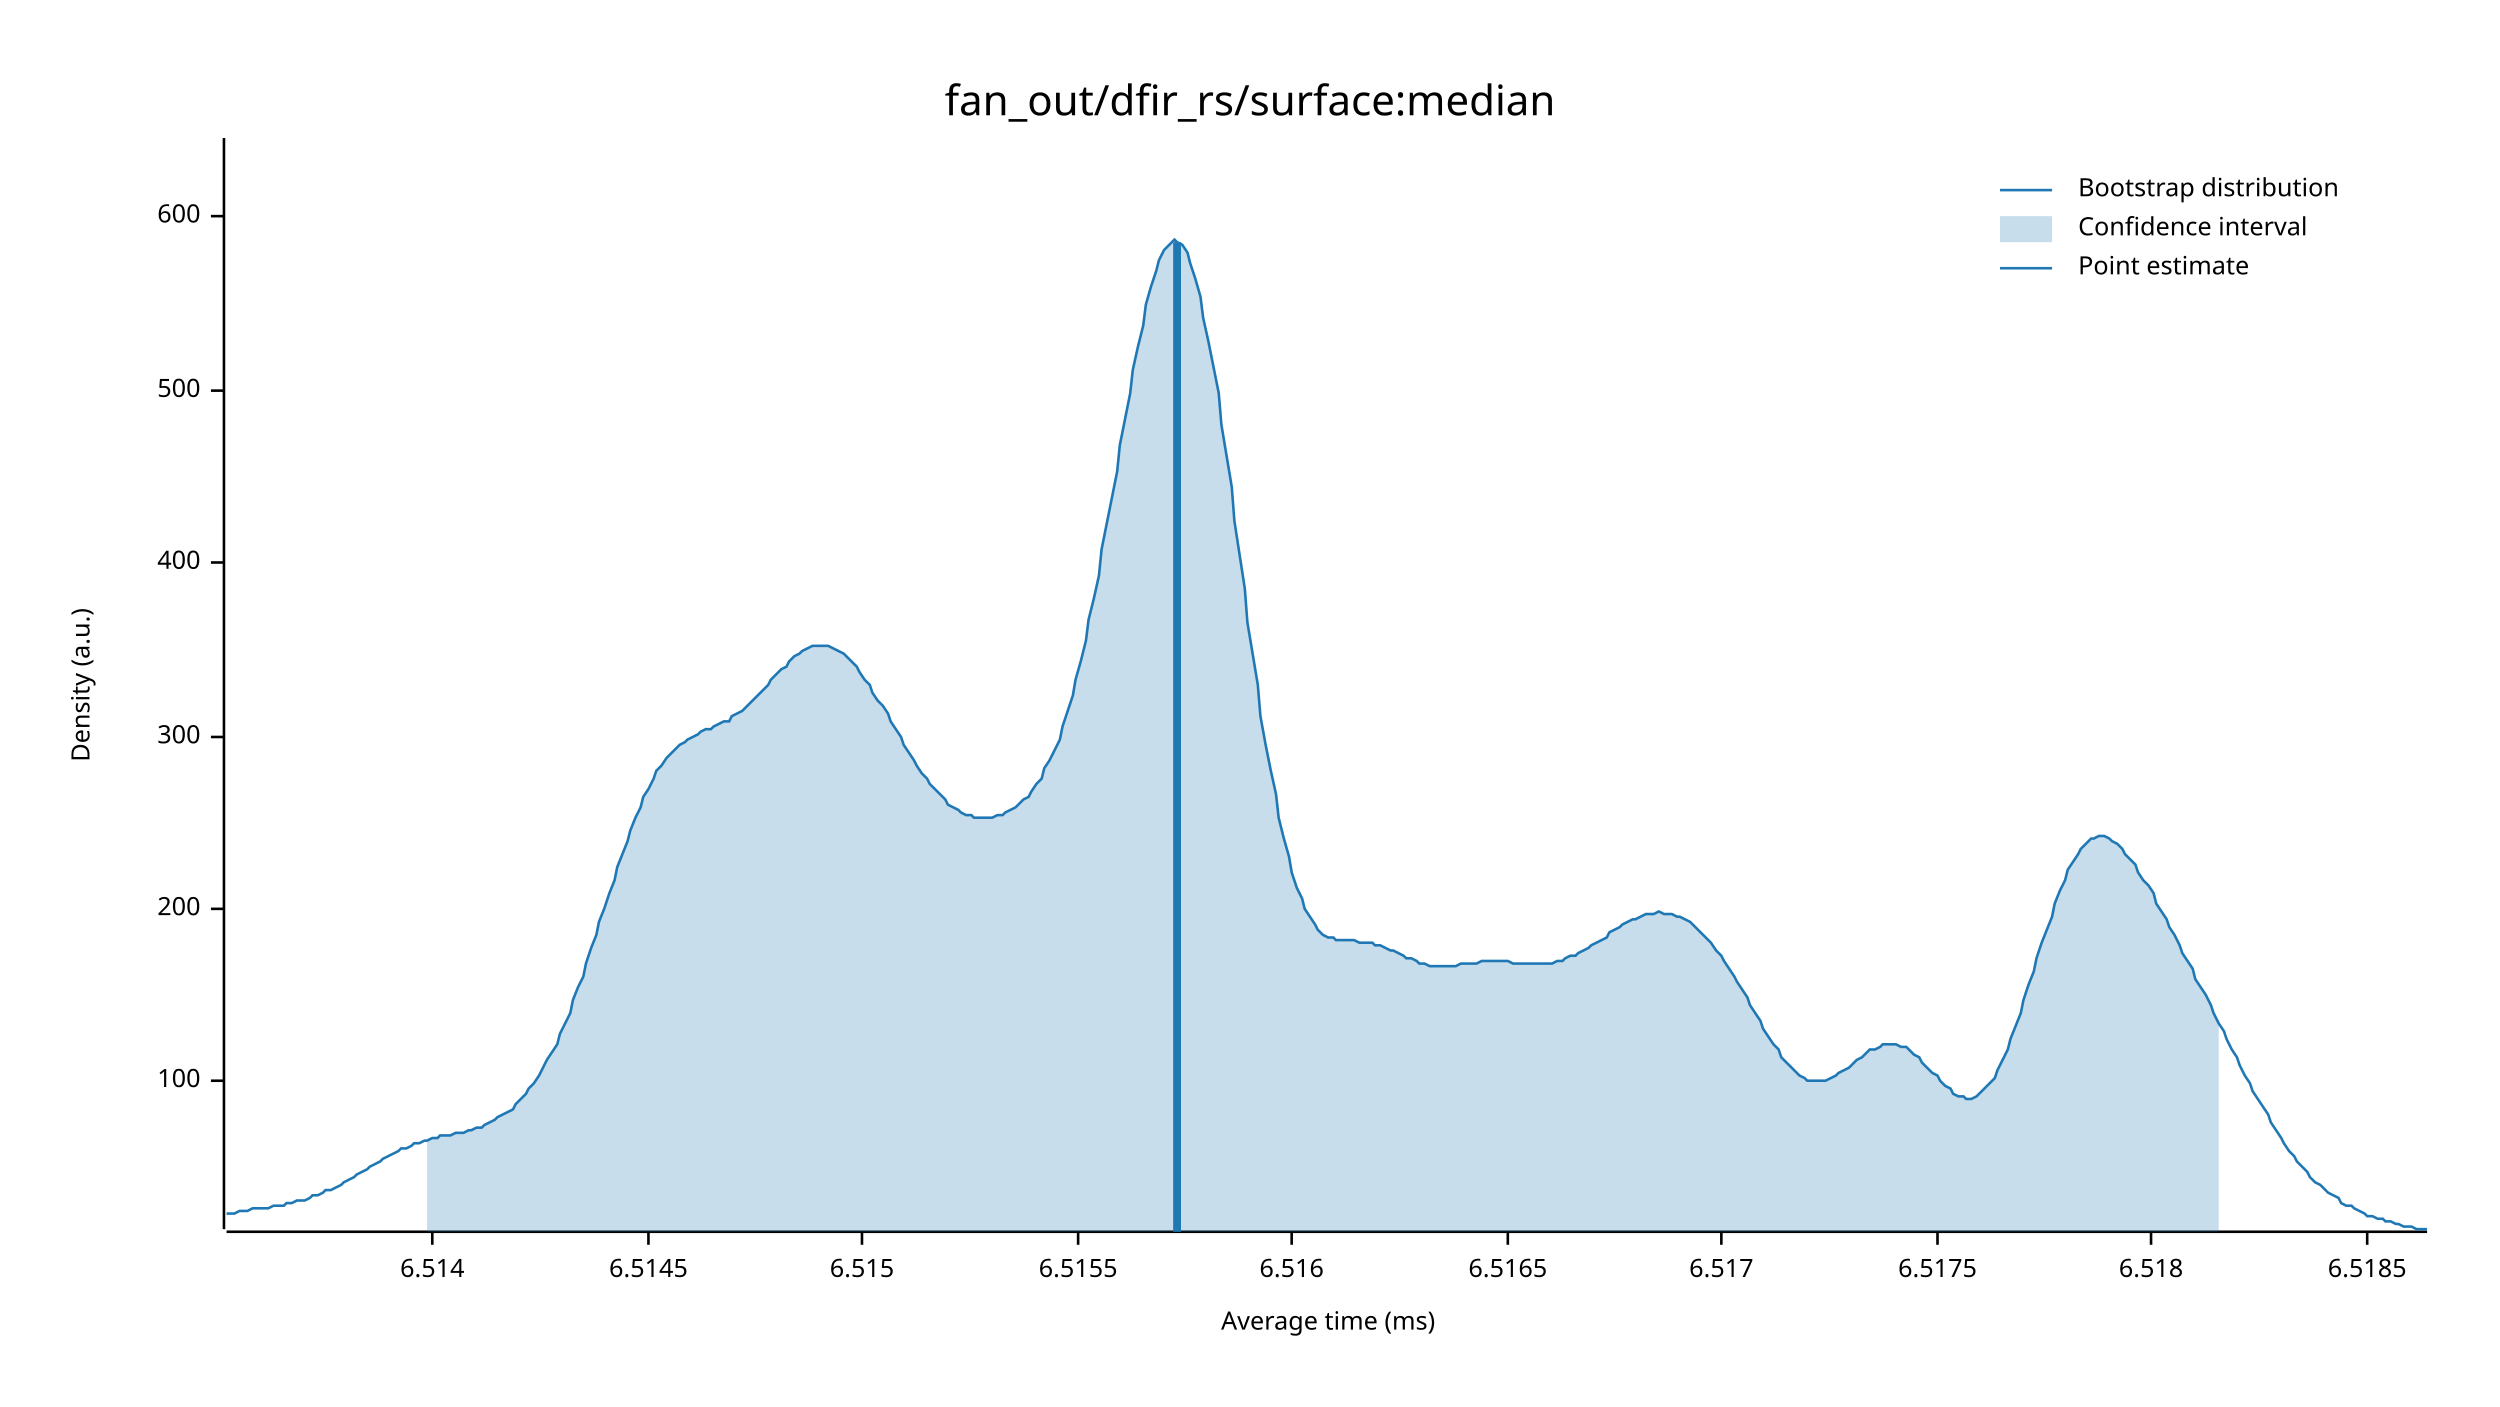
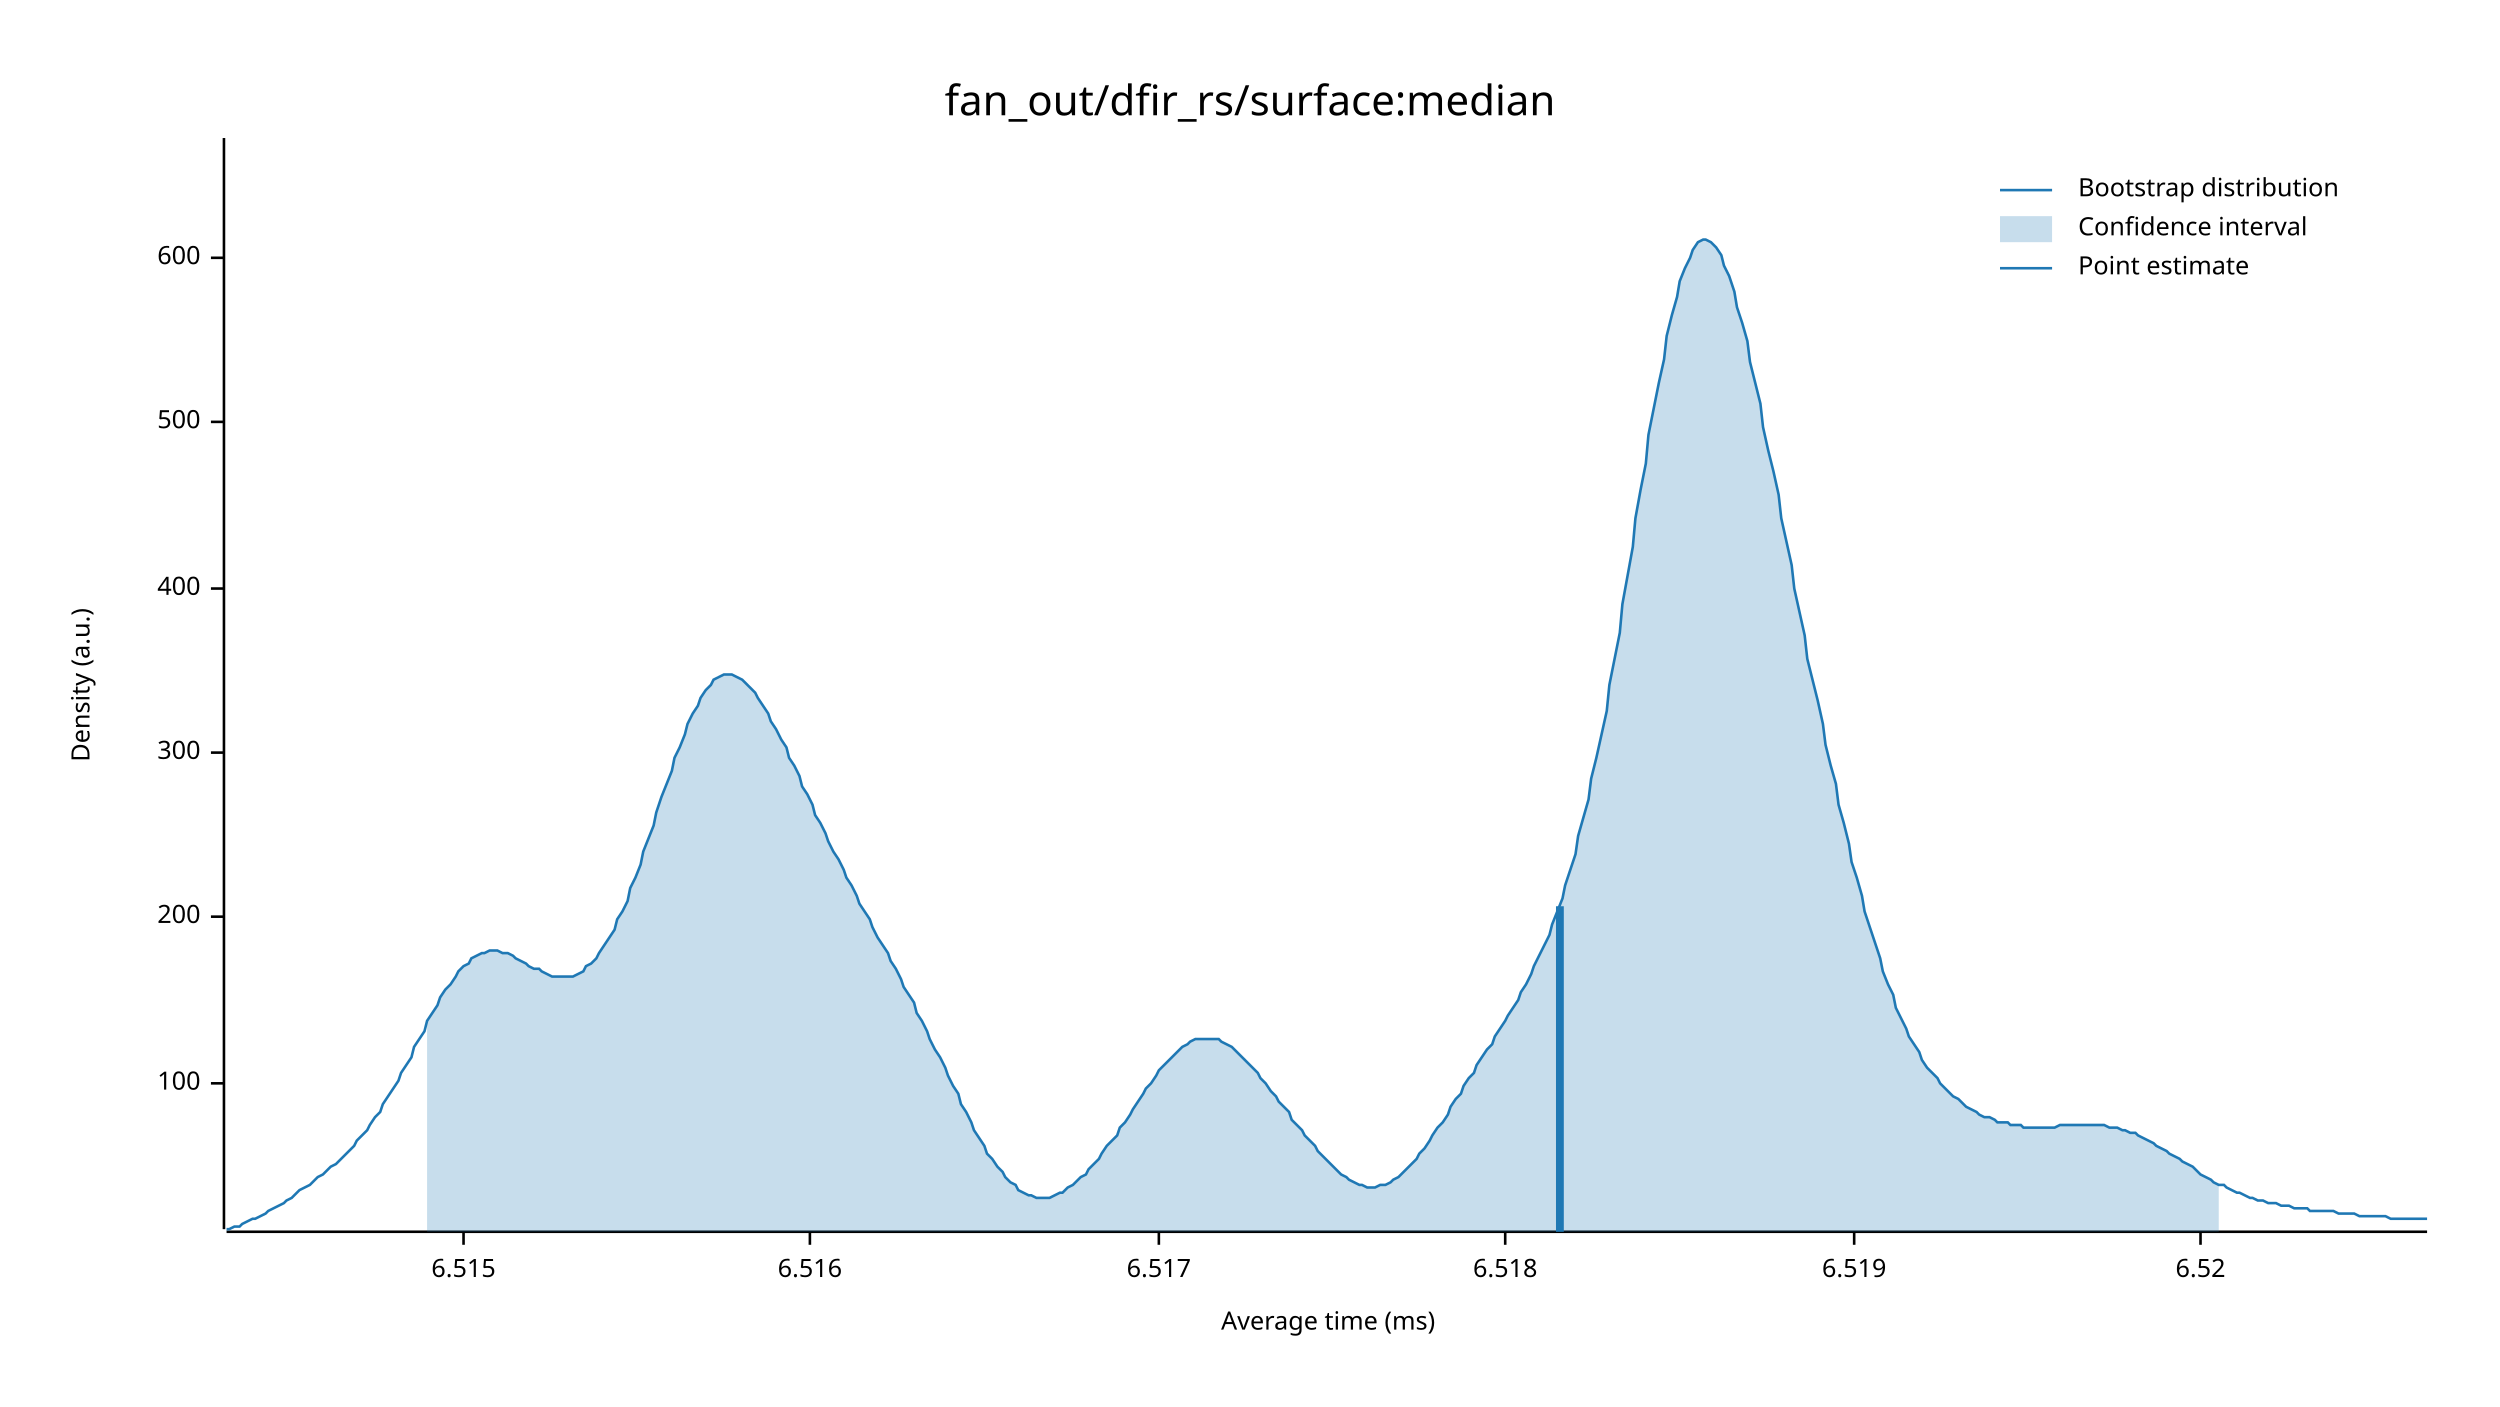
<svg xmlns="http://www.w3.org/2000/svg" width="960" height="540" viewBox="0 0 960 540">
  <text x="480" y="32" dy="0.76em" text-anchor="middle" font-family="sans-serif" font-size="16.129" opacity="1" fill="#000000">
fan_out/dfir_rs/surface:median
</text>
  <text x="27" y="263" dy="0.76em" text-anchor="middle" font-family="sans-serif" font-size="9.677" opacity="1" fill="#000000" transform="rotate(270, 27, 263)">
Density (a.u.)
</text>
  <text x="510" y="513" dy="-0.5ex" text-anchor="middle" font-family="sans-serif" font-size="9.677" opacity="1" fill="#000000">
Average time (ms)
</text>
  <polyline fill="none" opacity="1" stroke="#000000" stroke-width="1" points="86,53 86,472 " />
-   <text x="77" y="415" dy="0.5ex" text-anchor="end" font-family="sans-serif" font-size="9.677" opacity="1" fill="#000000">
+   <text x="77" y="416" dy="0.5ex" text-anchor="end" font-family="sans-serif" font-size="9.677" opacity="1" fill="#000000">
100
</text>
-   <polyline fill="none" opacity="1" stroke="#000000" stroke-width="1" points="81,415 86,415 " />
-   <text x="77" y="349" dy="0.5ex" text-anchor="end" font-family="sans-serif" font-size="9.677" opacity="1" fill="#000000">
+   <polyline fill="none" opacity="1" stroke="#000000" stroke-width="1" points="81,416 86,416 " />
+   <text x="77" y="352" dy="0.5ex" text-anchor="end" font-family="sans-serif" font-size="9.677" opacity="1" fill="#000000">
200
</text>
-   <polyline fill="none" opacity="1" stroke="#000000" stroke-width="1" points="81,349 86,349 " />
-   <text x="77" y="283" dy="0.5ex" text-anchor="end" font-family="sans-serif" font-size="9.677" opacity="1" fill="#000000">
+   <polyline fill="none" opacity="1" stroke="#000000" stroke-width="1" points="81,352 86,352 " />
+   <text x="77" y="289" dy="0.5ex" text-anchor="end" font-family="sans-serif" font-size="9.677" opacity="1" fill="#000000">
300
</text>
-   <polyline fill="none" opacity="1" stroke="#000000" stroke-width="1" points="81,283 86,283 " />
-   <text x="77" y="216" dy="0.5ex" text-anchor="end" font-family="sans-serif" font-size="9.677" opacity="1" fill="#000000">
+   <polyline fill="none" opacity="1" stroke="#000000" stroke-width="1" points="81,289 86,289 " />
+   <text x="77" y="226" dy="0.5ex" text-anchor="end" font-family="sans-serif" font-size="9.677" opacity="1" fill="#000000">
400
</text>
-   <polyline fill="none" opacity="1" stroke="#000000" stroke-width="1" points="81,216 86,216 " />
-   <text x="77" y="150" dy="0.5ex" text-anchor="end" font-family="sans-serif" font-size="9.677" opacity="1" fill="#000000">
+   <polyline fill="none" opacity="1" stroke="#000000" stroke-width="1" points="81,226 86,226 " />
+   <text x="77" y="162" dy="0.5ex" text-anchor="end" font-family="sans-serif" font-size="9.677" opacity="1" fill="#000000">
500
</text>
-   <polyline fill="none" opacity="1" stroke="#000000" stroke-width="1" points="81,150 86,150 " />
-   <text x="77" y="83" dy="0.5ex" text-anchor="end" font-family="sans-serif" font-size="9.677" opacity="1" fill="#000000">
+   <polyline fill="none" opacity="1" stroke="#000000" stroke-width="1" points="81,162 86,162 " />
+   <text x="77" y="99" dy="0.5ex" text-anchor="end" font-family="sans-serif" font-size="9.677" opacity="1" fill="#000000">
600
</text>
-   <polyline fill="none" opacity="1" stroke="#000000" stroke-width="1" points="81,83 86,83 " />
+   <polyline fill="none" opacity="1" stroke="#000000" stroke-width="1" points="81,99 86,99 " />
  <polyline fill="none" opacity="1" stroke="#000000" stroke-width="1" points="87,473 932,473 " />
-   <text x="166" y="483" dy="0.76em" text-anchor="middle" font-family="sans-serif" font-size="9.677" opacity="1" fill="#000000">
- 6.514
- </text>
-   <polyline fill="none" opacity="1" stroke="#000000" stroke-width="1" points="166,473 166,478 " />
-   <text x="249" y="483" dy="0.76em" text-anchor="middle" font-family="sans-serif" font-size="9.677" opacity="1" fill="#000000">
- 6.5145
- </text>
-   <polyline fill="none" opacity="1" stroke="#000000" stroke-width="1" points="249,473 249,478 " />
-   <text x="331" y="483" dy="0.76em" text-anchor="middle" font-family="sans-serif" font-size="9.677" opacity="1" fill="#000000">
+   <text x="178" y="483" dy="0.76em" text-anchor="middle" font-family="sans-serif" font-size="9.677" opacity="1" fill="#000000">
6.515
</text>
-   <polyline fill="none" opacity="1" stroke="#000000" stroke-width="1" points="331,473 331,478 " />
-   <text x="414" y="483" dy="0.76em" text-anchor="middle" font-family="sans-serif" font-size="9.677" opacity="1" fill="#000000">
- 6.5155
- </text>
-   <polyline fill="none" opacity="1" stroke="#000000" stroke-width="1" points="414,473 414,478 " />
-   <text x="496" y="483" dy="0.76em" text-anchor="middle" font-family="sans-serif" font-size="9.677" opacity="1" fill="#000000">
+   <polyline fill="none" opacity="1" stroke="#000000" stroke-width="1" points="178,473 178,478 " />
+   <text x="311" y="483" dy="0.76em" text-anchor="middle" font-family="sans-serif" font-size="9.677" opacity="1" fill="#000000">
6.516
</text>
-   <polyline fill="none" opacity="1" stroke="#000000" stroke-width="1" points="496,473 496,478 " />
-   <text x="579" y="483" dy="0.76em" text-anchor="middle" font-family="sans-serif" font-size="9.677" opacity="1" fill="#000000">
- 6.5165
- </text>
-   <polyline fill="none" opacity="1" stroke="#000000" stroke-width="1" points="579,473 579,478 " />
-   <text x="661" y="483" dy="0.76em" text-anchor="middle" font-family="sans-serif" font-size="9.677" opacity="1" fill="#000000">
+   <polyline fill="none" opacity="1" stroke="#000000" stroke-width="1" points="311,473 311,478 " />
+   <text x="445" y="483" dy="0.76em" text-anchor="middle" font-family="sans-serif" font-size="9.677" opacity="1" fill="#000000">
6.517
</text>
-   <polyline fill="none" opacity="1" stroke="#000000" stroke-width="1" points="661,473 661,478 " />
-   <text x="744" y="483" dy="0.76em" text-anchor="middle" font-family="sans-serif" font-size="9.677" opacity="1" fill="#000000">
- 6.5175
- </text>
-   <polyline fill="none" opacity="1" stroke="#000000" stroke-width="1" points="744,473 744,478 " />
-   <text x="826" y="483" dy="0.76em" text-anchor="middle" font-family="sans-serif" font-size="9.677" opacity="1" fill="#000000">
+   <polyline fill="none" opacity="1" stroke="#000000" stroke-width="1" points="445,473 445,478 " />
+   <text x="578" y="483" dy="0.76em" text-anchor="middle" font-family="sans-serif" font-size="9.677" opacity="1" fill="#000000">
6.518
</text>
-   <polyline fill="none" opacity="1" stroke="#000000" stroke-width="1" points="826,473 826,478 " />
-   <text x="909" y="483" dy="0.76em" text-anchor="middle" font-family="sans-serif" font-size="9.677" opacity="1" fill="#000000">
- 6.5185
+   <polyline fill="none" opacity="1" stroke="#000000" stroke-width="1" points="578,473 578,478 " />
+   <text x="712" y="483" dy="0.76em" text-anchor="middle" font-family="sans-serif" font-size="9.677" opacity="1" fill="#000000">
+ 6.519
</text>
-   <polyline fill="none" opacity="1" stroke="#000000" stroke-width="1" points="909,473 909,478 " />
-   <polyline fill="none" opacity="1" stroke="#1F78B4" stroke-width="1" points="87,466 88,466 90,466 92,465 93,465 95,465 97,464 98,464 100,464 102,464 103,464 105,463 107,463 109,463 110,462 112,462 114,461 115,461 117,461 119,460 120,459 122,459 124,458 125,457 127,457 129,456 131,455 132,454 134,453 136,452 137,451 139,450 141,449 142,448 144,447 146,446 147,445 149,444 151,443 153,442 154,441 156,441 158,440 159,439 161,439 163,438 164,438 166,437 168,437 169,436 171,436 173,436 175,435 176,435 178,435 180,434 181,434 183,433 185,433 186,432 188,431 190,430 191,429 193,428 195,427 197,426 198,424 200,422 202,420 203,418 205,416 207,413 208,411 210,407 212,404 214,401 215,397 217,393 219,389 220,384 222,379 224,375 225,370 227,364 229,359 230,354 232,349 234,343 236,338 237,333 239,328 241,323 242,319 244,314 246,310 247,306 249,303 251,299 252,296 254,294 256,291 258,289 259,288 261,286 263,285 264,284 266,283 268,282 269,281 271,280 273,280 274,279 276,278 278,277 280,277 281,275 283,274 285,273 286,272 288,270 290,268 291,267 293,265 295,263 296,261 298,259 300,257 302,256 303,254 305,252 307,251 308,250 310,249 312,248 313,248 315,248 317,248 318,248 320,249 322,250 324,251 325,252 327,254 329,256 330,258 332,261 334,263 335,266 337,269 339,271 341,274 342,277 344,280 346,283 347,286 349,289 351,292 352,294 354,297 356,299 357,301 359,303 361,305 363,307 364,309 366,310 368,311 369,312 371,313 373,313 374,314 376,314 378,314 379,314 381,314 383,313 385,313 386,312 388,311 390,310 391,309 393,307 395,306 396,304 398,301 400,299 401,295 403,292 405,288 407,284 408,279 410,273 412,267 413,261 415,254 417,246 418,238 420,230 422,221 423,211 425,201 427,191 429,181 430,171 432,161 434,151 435,142 437,133 439,125 440,117 442,110 444,104 445,100 447,96 449,94 451,92 452,93 454,94 456,97 457,101 459,107 461,114 462,122 464,131 466,141 468,151 469,163 471,175 473,187 474,200 476,213 478,226 479,239 481,251 483,263 484,275 486,286 488,296 490,305 491,314 493,322 495,329 496,335 498,341 500,345 501,349 503,352 505,355 506,357 508,359 510,360 512,360 513,361 515,361 517,361 518,361 520,361 522,362 523,362 525,362 527,362 528,363 530,363 532,364 534,365 535,365 537,366 539,367 540,368 542,368 544,369 545,370 547,370 549,371 550,371 552,371 554,371 556,371 557,371 559,371 561,370 562,370 564,370 566,370 567,370 569,369 571,369 573,369 574,369 576,369 578,369 579,369 581,370 583,370 584,370 586,370 588,370 589,370 591,370 593,370 595,370 596,370 598,369 600,369 601,368 603,367 605,367 606,366 608,365 610,364 611,363 613,362 615,361 617,360 618,358 620,357 622,356 623,355 625,354 627,353 628,353 630,352 632,351 633,351 635,351 637,350 639,351 640,351 642,351 644,352 645,352 647,353 649,354 650,355 652,357 654,359 655,360 657,362 659,365 661,367 662,369 664,372 666,375 667,377 669,380 671,383 672,386 674,389 676,392 677,395 679,398 681,401 683,403 684,406 686,408 688,410 689,411 691,413 693,414 694,415 696,415 698,415 700,415 701,415 703,414 705,413 706,412 708,411 710,410 711,409 713,407 715,406 716,405 718,403 720,403 722,402 723,401 725,401 727,401 728,401 730,402 732,402 733,403 735,405 737,406 738,408 740,410 742,412 744,413 745,415 747,417 749,418 750,420 752,421 754,421 755,422 757,422 759,421 760,420 762,418 764,416 766,414 767,411 769,407 771,403 772,399 774,394 776,389 777,384 779,378 781,373 782,368 784,362 786,357 788,352 789,347 791,342 793,338 794,334 796,331 798,328 799,326 801,324 803,322 804,322 806,321 808,321 810,322 811,323 813,324 815,326 816,328 818,330 820,332 821,335 823,338 825,340 827,343 828,347 830,350 832,353 833,356 835,359 837,363 838,366 840,369 842,372 843,376 845,379 847,382 849,386 850,389 852,393 854,396 855,399 857,403 859,406 860,409 862,413 864,416 865,419 867,422 869,425 871,428 872,431 874,434 876,437 877,439 879,442 881,444 882,446 884,448 886,450 887,452 889,454 891,455 893,457 894,458 896,459 898,460 899,462 901,463 903,463 904,464 906,465 908,466 909,467 911,467 913,468 915,468 916,469 918,469 920,470 921,470 923,471 925,471 926,471 928,472 930,472 932,472 " />
-   <polygon opacity="0.25" fill="#1F78B4" points="164,438 166,437 168,437 169,436 171,436 173,436 175,435 176,435 178,435 180,434 181,434 183,433 185,433 186,432 188,431 190,430 191,429 193,428 195,427 197,426 198,424 200,422 202,420 203,418 205,416 207,413 208,411 210,407 212,404 214,401 215,397 217,393 219,389 220,384 222,379 224,375 225,370 227,364 229,359 230,354 232,349 234,343 236,338 237,333 239,328 241,323 242,319 244,314 246,310 247,306 249,303 251,299 252,296 254,294 256,291 258,289 259,288 261,286 263,285 264,284 266,283 268,282 269,281 271,280 273,280 274,279 276,278 278,277 280,277 281,275 283,274 285,273 286,272 288,270 290,268 291,267 293,265 295,263 296,261 298,259 300,257 302,256 303,254 305,252 307,251 308,250 310,249 312,248 313,248 315,248 317,248 318,248 320,249 322,250 324,251 325,252 327,254 329,256 330,258 332,261 334,263 335,266 337,269 339,271 341,274 342,277 344,280 346,283 347,286 349,289 351,292 352,294 354,297 356,299 357,301 359,303 361,305 363,307 364,309 366,310 368,311 369,312 371,313 373,313 374,314 376,314 378,314 379,314 381,314 383,313 385,313 386,312 388,311 390,310 391,309 393,307 395,306 396,304 398,301 400,299 401,295 403,292 405,288 407,284 408,279 410,273 412,267 413,261 415,254 417,246 418,238 420,230 422,221 423,211 425,201 427,191 429,181 430,171 432,161 434,151 435,142 437,133 439,125 440,117 442,110 444,104 445,100 447,96 449,94 451,92 452,93 454,94 456,97 457,101 459,107 461,114 462,122 464,131 466,141 468,151 469,163 471,175 473,187 474,200 476,213 478,226 479,239 481,251 483,263 484,275 486,286 488,296 490,305 491,314 493,322 495,329 496,335 498,341 500,345 501,349 503,352 505,355 506,357 508,359 510,360 512,360 513,361 515,361 517,361 518,361 520,361 522,362 523,362 525,362 527,362 528,363 530,363 532,364 534,365 535,365 537,366 539,367 540,368 542,368 544,369 545,370 547,370 549,371 550,371 552,371 554,371 556,371 557,371 559,371 561,370 562,370 564,370 566,370 567,370 569,369 571,369 573,369 574,369 576,369 578,369 579,369 581,370 583,370 584,370 586,370 588,370 589,370 591,370 593,370 595,370 596,370 598,369 600,369 601,368 603,367 605,367 606,366 608,365 610,364 611,363 613,362 615,361 617,360 618,358 620,357 622,356 623,355 625,354 627,353 628,353 630,352 632,351 633,351 635,351 637,350 639,351 640,351 642,351 644,352 645,352 647,353 649,354 650,355 652,357 654,359 655,360 657,362 659,365 661,367 662,369 664,372 666,375 667,377 669,380 671,383 672,386 674,389 676,392 677,395 679,398 681,401 683,403 684,406 686,408 688,410 689,411 691,413 693,414 694,415 696,415 698,415 700,415 701,415 703,414 705,413 706,412 708,411 710,410 711,409 713,407 715,406 716,405 718,403 720,403 722,402 723,401 725,401 727,401 728,401 730,402 732,402 733,403 735,405 737,406 738,408 740,410 742,412 744,413 745,415 747,417 749,418 750,420 752,421 754,421 755,422 757,422 759,421 760,420 762,418 764,416 766,414 767,411 769,407 771,403 772,399 774,394 776,389 777,384 779,378 781,373 782,368 784,362 786,357 788,352 789,347 791,342 793,338 794,334 796,331 798,328 799,326 801,324 803,322 804,322 806,321 808,321 810,322 811,323 813,324 815,326 816,328 818,330 820,332 821,335 823,338 825,340 827,343 828,347 830,350 832,353 833,356 835,359 837,363 838,366 840,369 842,372 843,376 845,379 847,382 849,386 850,389 852,393 852,473 164,473 " />
-   <polyline fill="none" opacity="1" stroke="#1F78B4" stroke-width="3" points="452,473 452,93 " />
+   <polyline fill="none" opacity="1" stroke="#000000" stroke-width="1" points="712,473 712,478 " />
+   <text x="845" y="483" dy="0.76em" text-anchor="middle" font-family="sans-serif" font-size="9.677" opacity="1" fill="#000000">
+ 6.52
+ </text>
+   <polyline fill="none" opacity="1" stroke="#000000" stroke-width="1" points="845,473 845,478 " />
+   <polyline fill="none" opacity="1" stroke="#1F78B4" stroke-width="1" points="87,472 88,472 90,471 92,471 93,470 95,469 97,468 98,468 100,467 102,466 103,465 105,464 107,463 109,462 110,461 112,460 114,458 115,457 117,456 119,455 120,454 122,452 124,451 125,450 127,448 129,447 131,445 132,444 134,442 136,440 137,438 139,436 141,434 142,432 144,429 146,427 147,424 149,421 151,418 153,415 154,412 156,409 158,406 159,402 161,399 163,396 164,392 166,389 168,386 169,383 171,380 173,378 175,375 176,373 178,371 180,370 181,368 183,367 185,366 186,366 188,365 190,365 191,365 193,366 195,366 197,367 198,368 200,369 202,370 203,371 205,372 207,372 208,373 210,374 212,375 214,375 215,375 217,375 219,375 220,375 222,374 224,373 225,371 227,370 229,368 230,366 232,363 234,360 236,357 237,353 239,350 241,346 242,341 244,337 246,332 247,327 249,322 251,317 252,312 254,306 256,301 258,296 259,291 261,287 263,282 264,278 266,274 268,271 269,268 271,265 273,263 274,261 276,260 278,259 280,259 281,259 283,260 285,261 286,262 288,264 290,266 291,268 293,271 295,274 296,277 298,280 300,284 302,287 303,291 305,294 307,298 308,302 310,305 312,309 313,313 315,316 317,320 318,323 320,327 322,330 324,334 325,337 327,340 329,344 330,347 332,350 334,353 335,356 337,360 339,363 341,366 342,369 344,372 346,376 347,379 349,382 351,385 352,389 354,392 356,396 357,399 359,403 361,406 363,410 364,413 366,417 368,420 369,424 371,427 373,431 374,434 376,437 378,440 379,443 381,445 383,448 385,450 386,452 388,454 390,455 391,457 393,458 395,459 396,459 398,460 400,460 401,460 403,460 405,459 407,458 408,458 410,456 412,455 413,454 415,452 417,451 418,449 420,447 422,445 423,443 425,440 427,438 429,436 430,433 432,431 434,428 435,426 437,423 439,420 440,418 442,416 444,413 445,411 447,409 449,407 451,405 452,404 454,402 456,401 457,400 459,399 461,399 462,399 464,399 466,399 468,399 469,400 471,401 473,402 474,403 476,405 478,407 479,408 481,410 483,412 484,414 486,416 488,419 490,421 491,423 493,425 495,427 496,430 498,432 500,434 501,436 503,438 505,440 506,442 508,444 510,446 512,448 513,449 515,451 517,452 518,453 520,454 522,455 523,455 525,456 527,456 528,456 530,455 532,455 534,454 535,453 537,452 539,450 540,449 542,447 544,445 545,443 547,441 549,438 550,436 552,433 554,431 556,428 557,425 559,422 561,420 562,417 564,414 566,412 567,409 569,406 571,403 573,401 574,398 576,395 578,392 579,390 581,387 583,384 584,381 586,378 588,374 589,371 591,367 593,363 595,359 596,355 598,350 600,345 601,340 603,334 605,328 606,321 608,314 610,307 611,299 613,291 615,282 617,273 618,263 620,253 622,243 623,232 625,221 627,210 628,199 630,188 632,178 633,167 635,157 637,147 639,138 640,129 642,121 644,114 645,108 647,103 649,99 650,96 652,93 654,92 655,92 657,93 659,95 661,98 662,102 664,106 666,112 667,118 669,124 671,131 672,139 674,147 676,155 677,164 679,173 681,181 683,190 684,199 686,208 688,217 689,226 691,235 693,244 694,253 696,261 698,269 700,278 701,286 703,294 705,301 706,309 708,316 710,324 711,331 713,337 715,344 716,350 718,356 720,362 722,368 723,373 725,378 727,382 728,387 730,391 732,395 733,398 735,401 737,404 738,407 740,410 742,412 744,414 745,416 747,418 749,420 750,421 752,422 754,424 755,425 757,426 759,427 760,428 762,429 764,429 766,430 767,431 769,431 771,431 772,432 774,432 776,432 777,433 779,433 781,433 782,433 784,433 786,433 788,433 789,433 791,432 793,432 794,432 796,432 798,432 799,432 801,432 803,432 804,432 806,432 808,432 810,433 811,433 813,433 815,434 816,434 818,435 820,435 821,436 823,437 825,438 827,439 828,440 830,441 832,442 833,443 835,444 837,445 838,446 840,447 842,448 843,449 845,451 847,452 849,453 850,454 852,455 854,455 855,456 857,457 859,458 860,458 862,459 864,460 865,460 867,461 869,461 871,462 872,462 874,462 876,463 877,463 879,463 881,464 882,464 884,464 886,464 887,465 889,465 891,465 893,465 894,465 896,465 898,466 899,466 901,466 903,466 904,466 906,467 908,467 909,467 911,467 913,467 915,467 916,467 918,468 920,468 921,468 923,468 925,468 926,468 928,468 930,468 932,468 " />
+   <polygon opacity="0.25" fill="#1F78B4" points="164,392 166,389 168,386 169,383 171,380 173,378 175,375 176,373 178,371 180,370 181,368 183,367 185,366 186,366 188,365 190,365 191,365 193,366 195,366 197,367 198,368 200,369 202,370 203,371 205,372 207,372 208,373 210,374 212,375 214,375 215,375 217,375 219,375 220,375 222,374 224,373 225,371 227,370 229,368 230,366 232,363 234,360 236,357 237,353 239,350 241,346 242,341 244,337 246,332 247,327 249,322 251,317 252,312 254,306 256,301 258,296 259,291 261,287 263,282 264,278 266,274 268,271 269,268 271,265 273,263 274,261 276,260 278,259 280,259 281,259 283,260 285,261 286,262 288,264 290,266 291,268 293,271 295,274 296,277 298,280 300,284 302,287 303,291 305,294 307,298 308,302 310,305 312,309 313,313 315,316 317,320 318,323 320,327 322,330 324,334 325,337 327,340 329,344 330,347 332,350 334,353 335,356 337,360 339,363 341,366 342,369 344,372 346,376 347,379 349,382 351,385 352,389 354,392 356,396 357,399 359,403 361,406 363,410 364,413 366,417 368,420 369,424 371,427 373,431 374,434 376,437 378,440 379,443 381,445 383,448 385,450 386,452 388,454 390,455 391,457 393,458 395,459 396,459 398,460 400,460 401,460 403,460 405,459 407,458 408,458 410,456 412,455 413,454 415,452 417,451 418,449 420,447 422,445 423,443 425,440 427,438 429,436 430,433 432,431 434,428 435,426 437,423 439,420 440,418 442,416 444,413 445,411 447,409 449,407 451,405 452,404 454,402 456,401 457,400 459,399 461,399 462,399 464,399 466,399 468,399 469,400 471,401 473,402 474,403 476,405 478,407 479,408 481,410 483,412 484,414 486,416 488,419 490,421 491,423 493,425 495,427 496,430 498,432 500,434 501,436 503,438 505,440 506,442 508,444 510,446 512,448 513,449 515,451 517,452 518,453 520,454 522,455 523,455 525,456 527,456 528,456 530,455 532,455 534,454 535,453 537,452 539,450 540,449 542,447 544,445 545,443 547,441 549,438 550,436 552,433 554,431 556,428 557,425 559,422 561,420 562,417 564,414 566,412 567,409 569,406 571,403 573,401 574,398 576,395 578,392 579,390 581,387 583,384 584,381 586,378 588,374 589,371 591,367 593,363 595,359 596,355 598,350 600,345 601,340 603,334 605,328 606,321 608,314 610,307 611,299 613,291 615,282 617,273 618,263 620,253 622,243 623,232 625,221 627,210 628,199 630,188 632,178 633,167 635,157 637,147 639,138 640,129 642,121 644,114 645,108 647,103 649,99 650,96 652,93 654,92 655,92 657,93 659,95 661,98 662,102 664,106 666,112 667,118 669,124 671,131 672,139 674,147 676,155 677,164 679,173 681,181 683,190 684,199 686,208 688,217 689,226 691,235 693,244 694,253 696,261 698,269 700,278 701,286 703,294 705,301 706,309 708,316 710,324 711,331 713,337 715,344 716,350 718,356 720,362 722,368 723,373 725,378 727,382 728,387 730,391 732,395 733,398 735,401 737,404 738,407 740,410 742,412 744,414 745,416 747,418 749,420 750,421 752,422 754,424 755,425 757,426 759,427 760,428 762,429 764,429 766,430 767,431 769,431 771,431 772,432 774,432 776,432 777,433 779,433 781,433 782,433 784,433 786,433 788,433 789,433 791,432 793,432 794,432 796,432 798,432 799,432 801,432 803,432 804,432 806,432 808,432 810,433 811,433 813,433 815,434 816,434 818,435 820,435 821,436 823,437 825,438 827,439 828,440 830,441 832,442 833,443 835,444 837,445 838,446 840,447 842,448 843,449 845,451 847,452 849,453 850,454 852,455 852,473 164,473 " />
+   <polyline fill="none" opacity="1" stroke="#1F78B4" stroke-width="3" points="599,473 599,348 " />
  <text x="798" y="68" dy="0.76em" text-anchor="start" font-family="sans-serif" font-size="9.677" opacity="1" fill="#000000">
Bootstrap distribution
</text>
  <text x="798" y="83" dy="0.76em" text-anchor="start" font-family="sans-serif" font-size="9.677" opacity="1" fill="#000000">
Confidence interval
</text>
  <text x="798" y="98" dy="0.76em" text-anchor="start" font-family="sans-serif" font-size="9.677" opacity="1" fill="#000000">
Point estimate
</text>
  <polyline fill="none" opacity="1" stroke="#1F78B4" stroke-width="1" points="768,73 788,73 " />
  <rect x="768" y="83" width="20" height="10" opacity="0.25" fill="#1F78B4" stroke="none" />
  <polyline fill="none" opacity="1" stroke="#1F78B4" stroke-width="1" points="768,103 788,103 " />
</svg>
